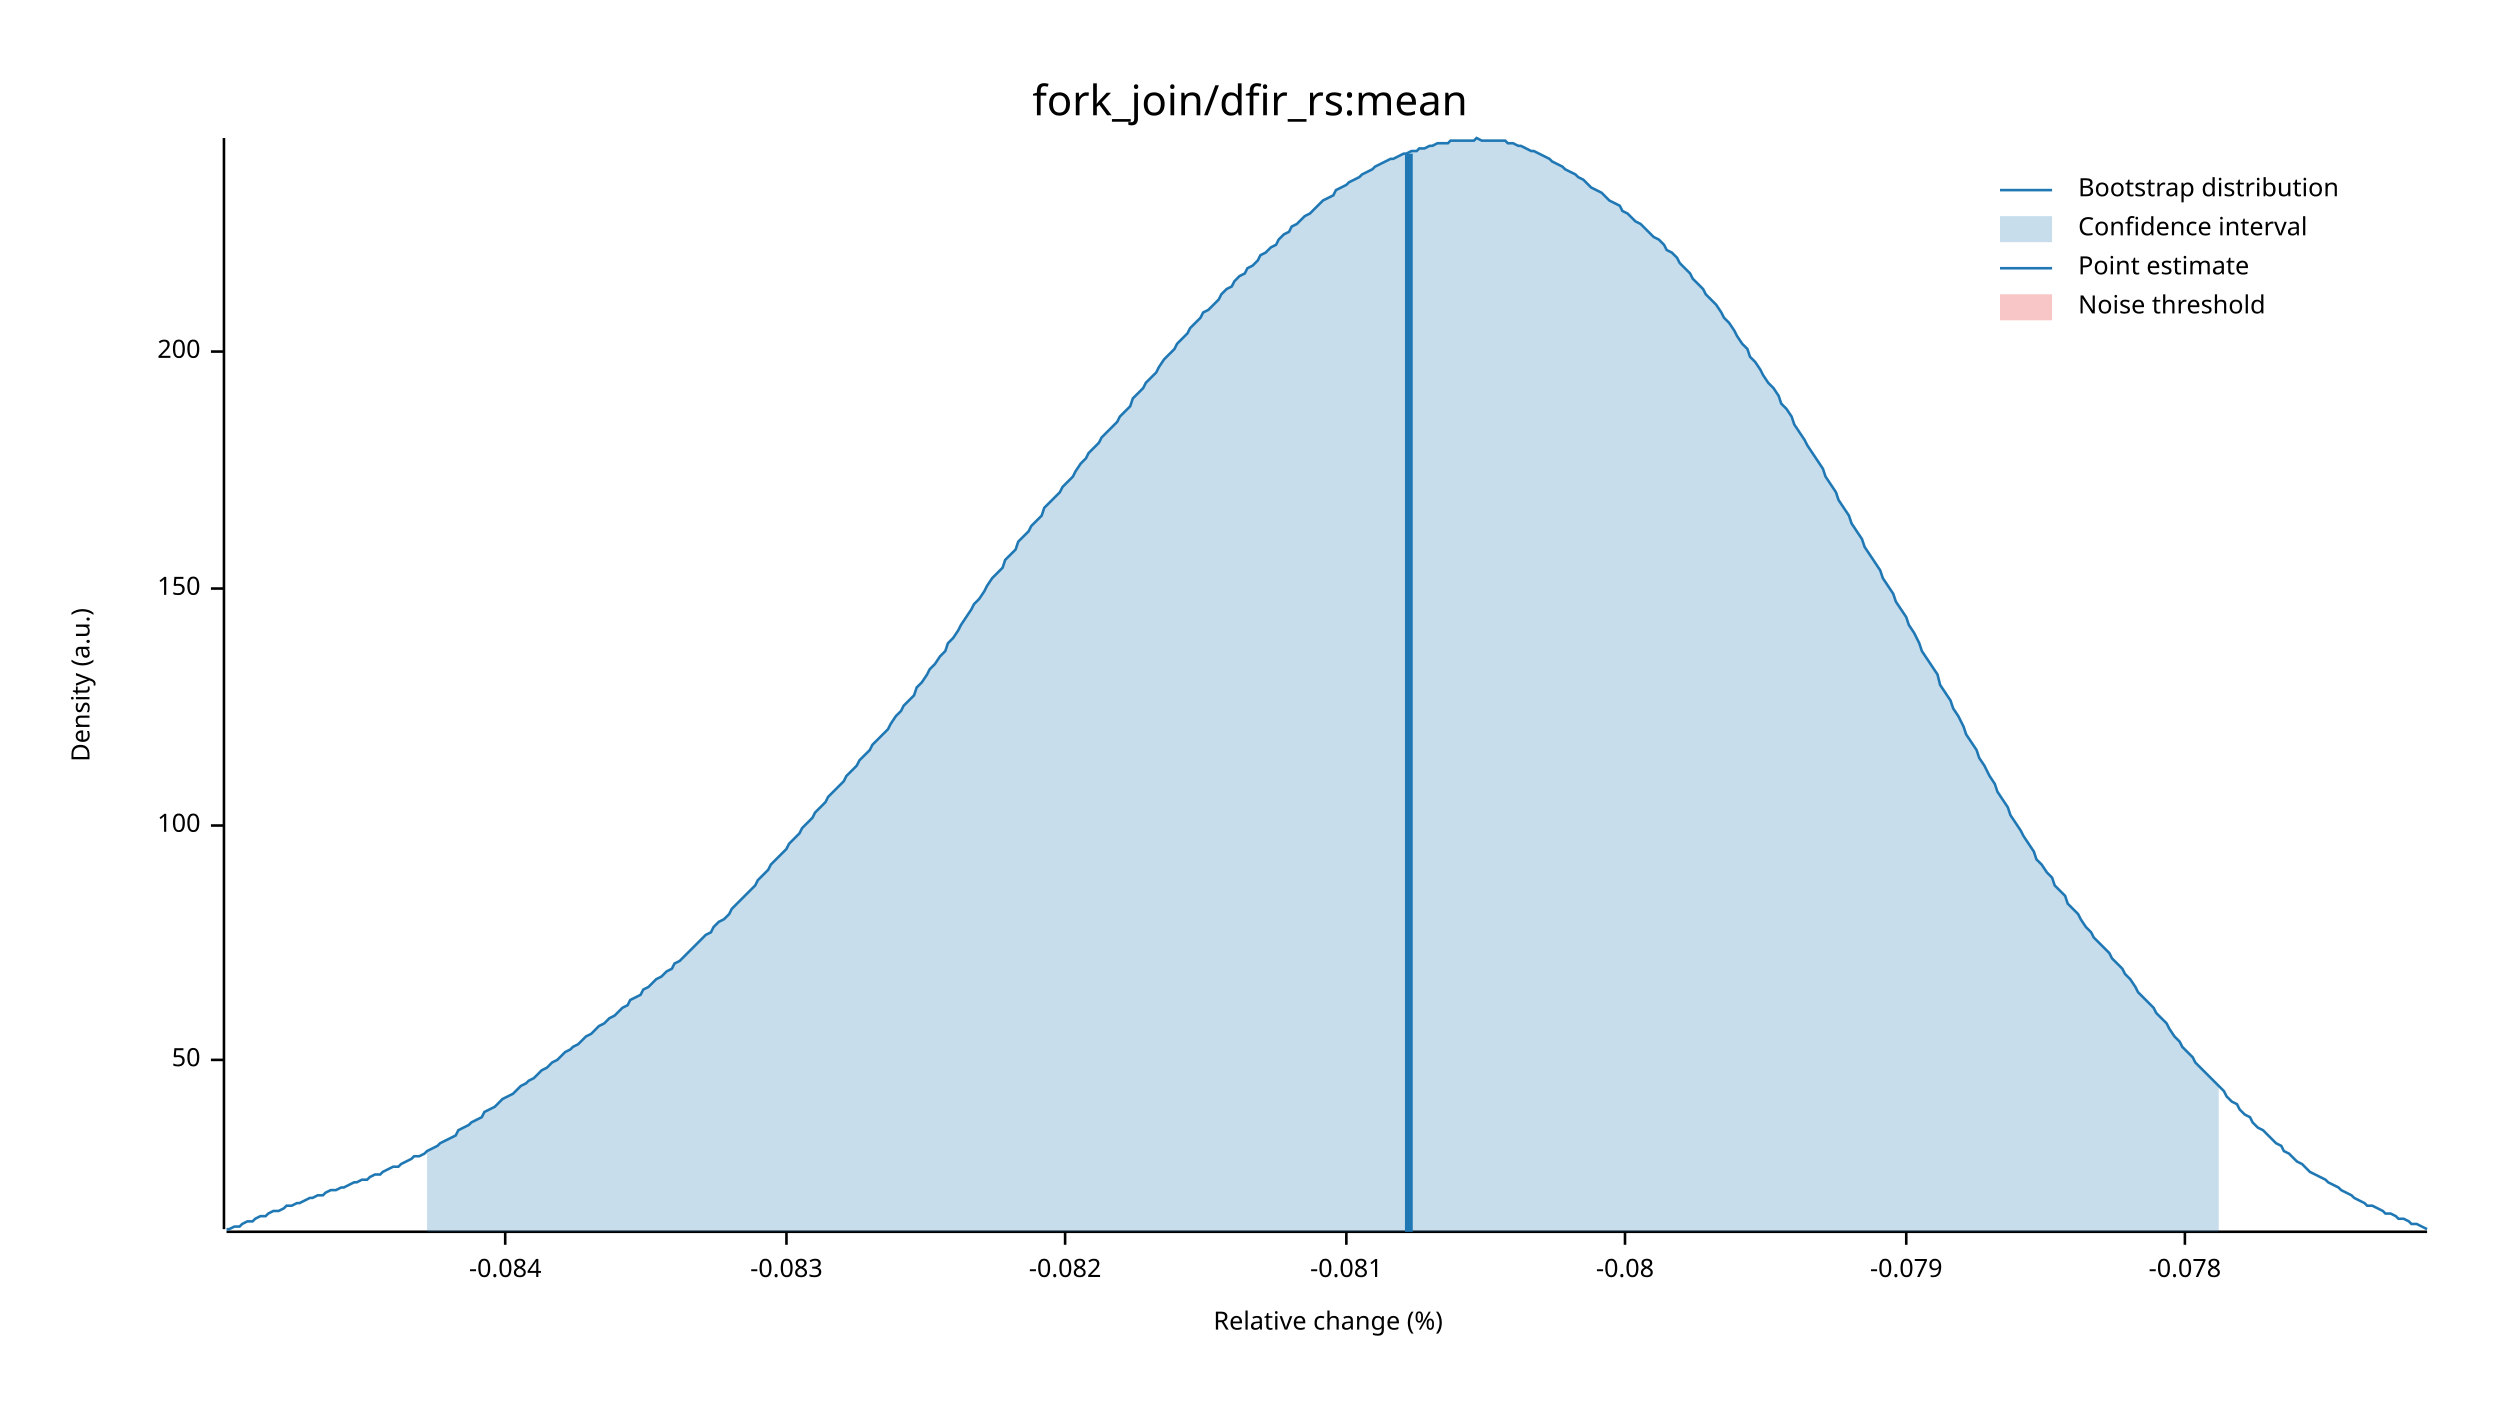
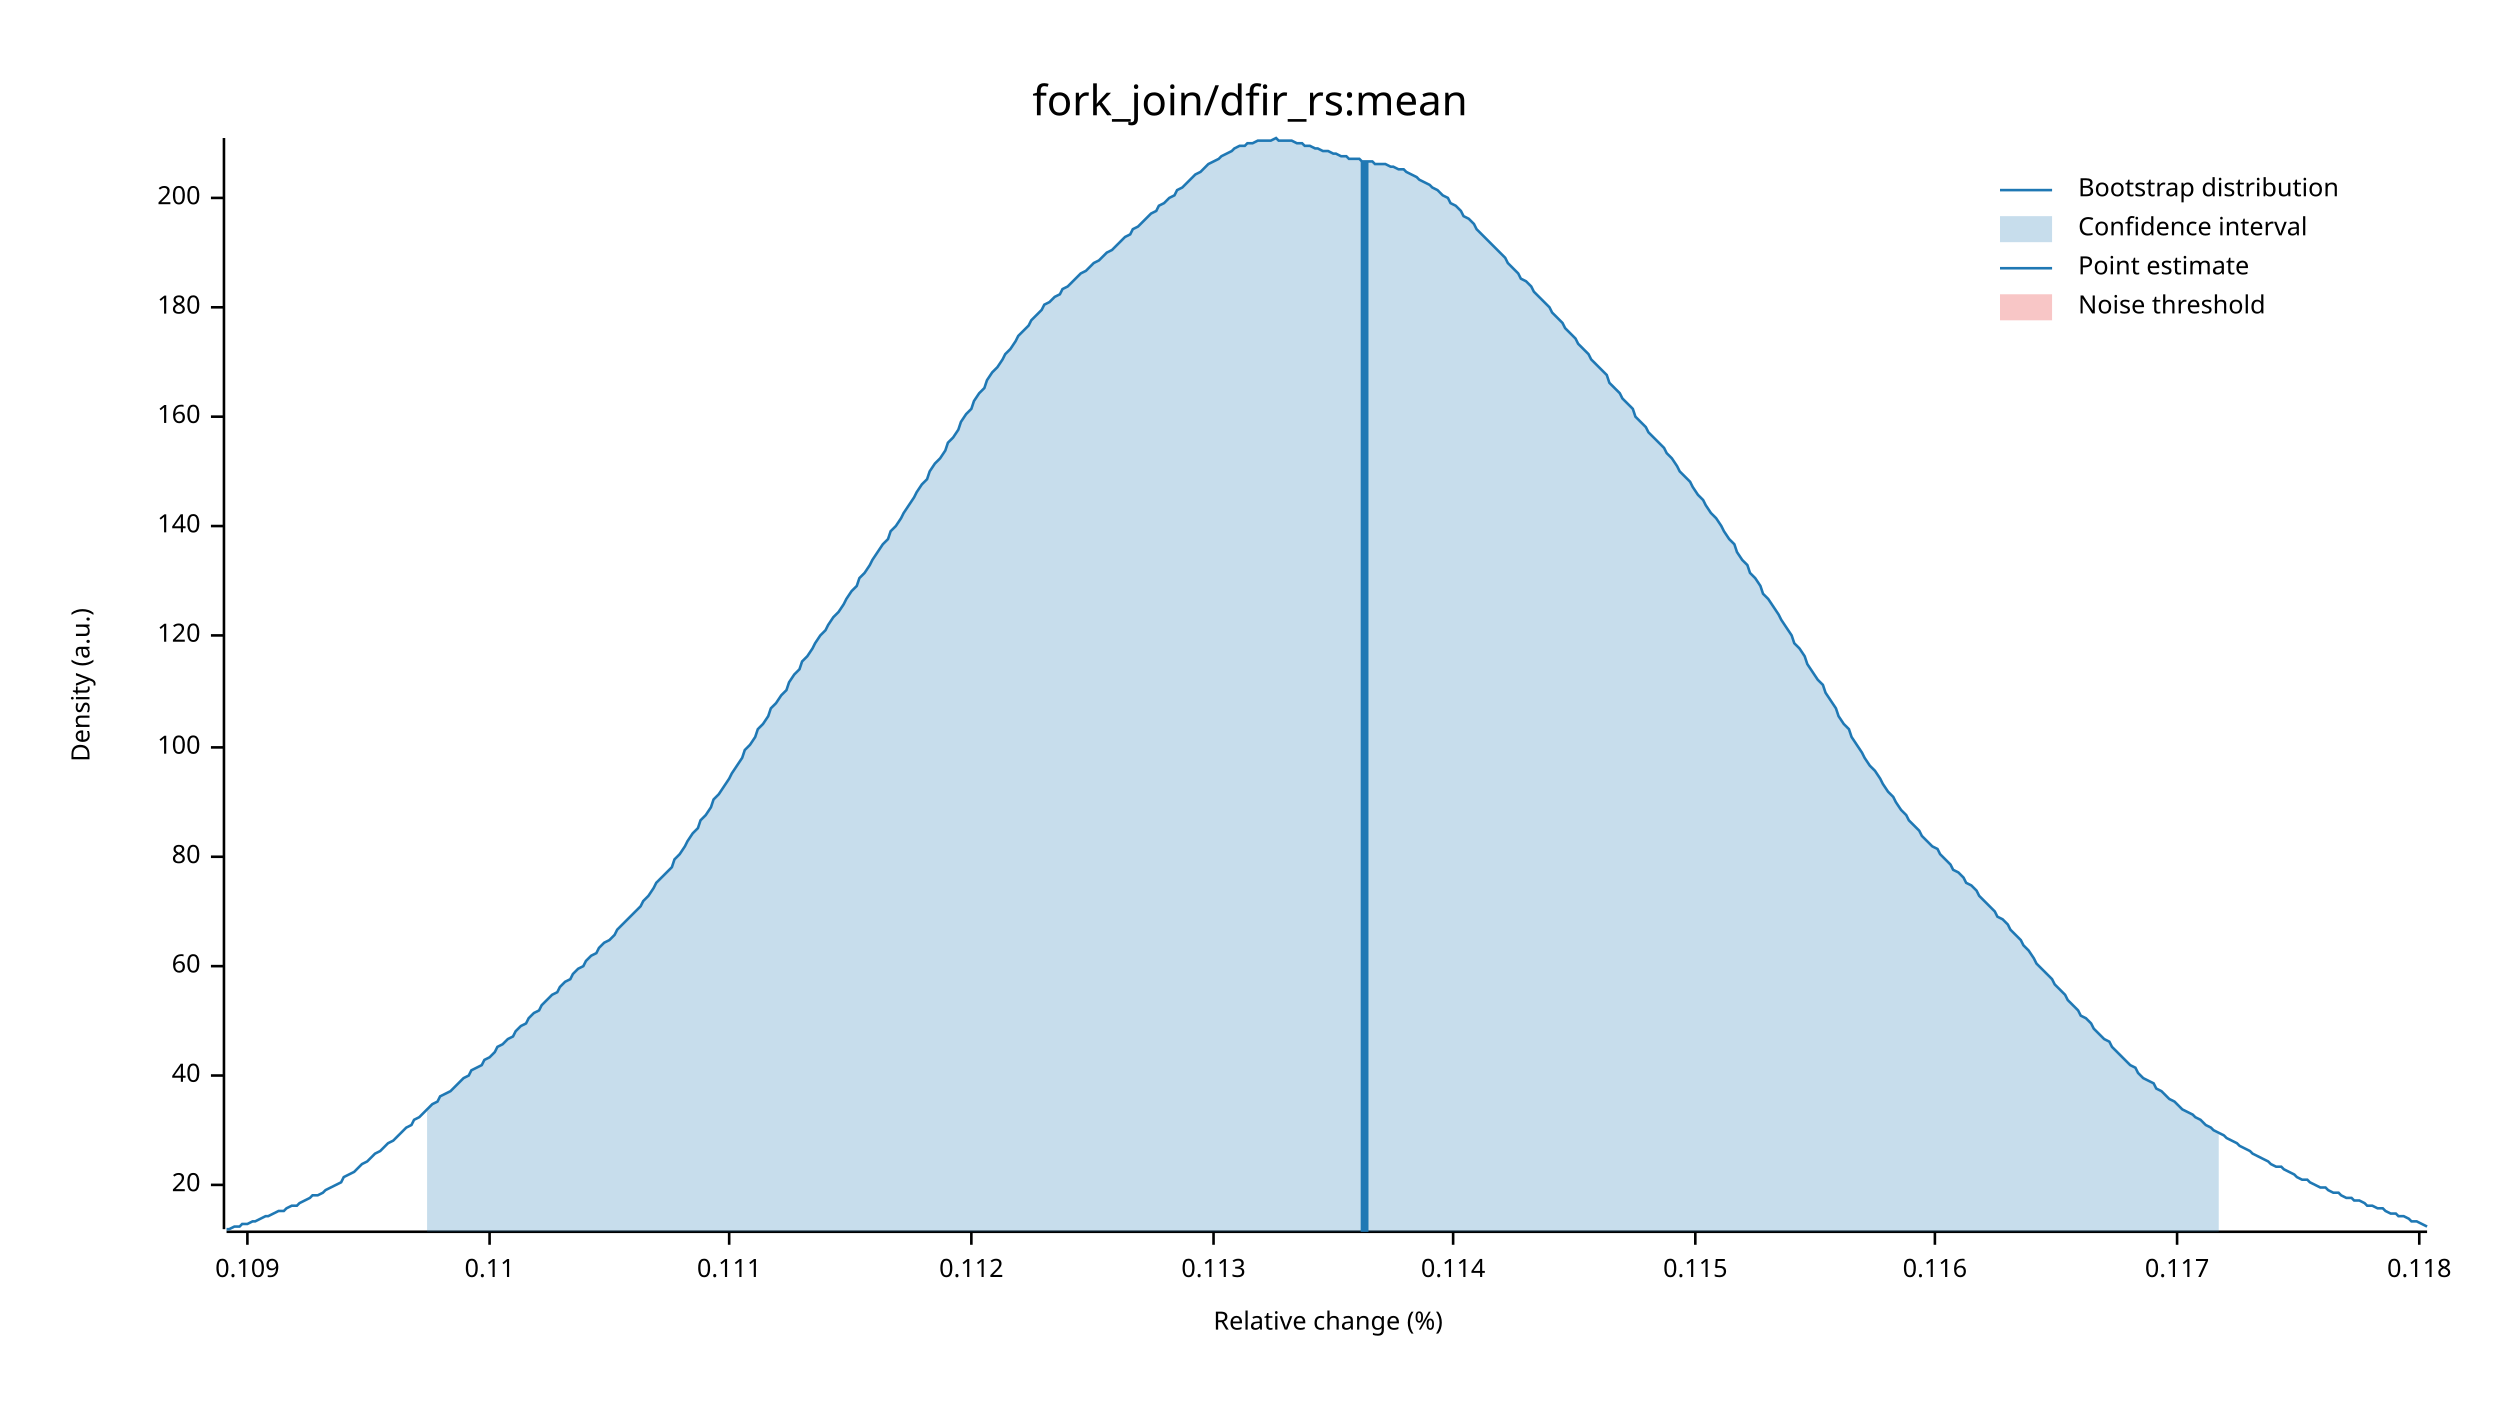
<svg xmlns="http://www.w3.org/2000/svg" width="960" height="540" viewBox="0 0 960 540">
  <text x="480" y="32" dy="0.76em" text-anchor="middle" font-family="sans-serif" font-size="16.129" opacity="1" fill="#000000">
fork_join/dfir_rs:mean
</text>
  <text x="27" y="263" dy="0.76em" text-anchor="middle" font-family="sans-serif" font-size="9.677" opacity="1" fill="#000000" transform="rotate(270, 27, 263)">
Density (a.u.)
</text>
  <text x="510" y="513" dy="-0.5ex" text-anchor="middle" font-family="sans-serif" font-size="9.677" opacity="1" fill="#000000">
Relative change (%)
</text>
  <polyline fill="none" opacity="1" stroke="#000000" stroke-width="1" points="86,53 86,472 " />
-   <text x="77" y="407" dy="0.5ex" text-anchor="end" font-family="sans-serif" font-size="9.677" opacity="1" fill="#000000">
- 50
+   <text x="77" y="455" dy="0.5ex" text-anchor="end" font-family="sans-serif" font-size="9.677" opacity="1" fill="#000000">
+ 20
</text>
-   <polyline fill="none" opacity="1" stroke="#000000" stroke-width="1" points="81,407 86,407 " />
-   <text x="77" y="317" dy="0.5ex" text-anchor="end" font-family="sans-serif" font-size="9.677" opacity="1" fill="#000000">
+   <polyline fill="none" opacity="1" stroke="#000000" stroke-width="1" points="81,455 86,455 " />
+   <text x="77" y="413" dy="0.5ex" text-anchor="end" font-family="sans-serif" font-size="9.677" opacity="1" fill="#000000">
+ 40
+ </text>
+   <polyline fill="none" opacity="1" stroke="#000000" stroke-width="1" points="81,413 86,413 " />
+   <text x="77" y="371" dy="0.5ex" text-anchor="end" font-family="sans-serif" font-size="9.677" opacity="1" fill="#000000">
+ 60
+ </text>
+   <polyline fill="none" opacity="1" stroke="#000000" stroke-width="1" points="81,371 86,371 " />
+   <text x="77" y="329" dy="0.5ex" text-anchor="end" font-family="sans-serif" font-size="9.677" opacity="1" fill="#000000">
+ 80
+ </text>
+   <polyline fill="none" opacity="1" stroke="#000000" stroke-width="1" points="81,329 86,329 " />
+   <text x="77" y="287" dy="0.5ex" text-anchor="end" font-family="sans-serif" font-size="9.677" opacity="1" fill="#000000">
100
</text>
-   <polyline fill="none" opacity="1" stroke="#000000" stroke-width="1" points="81,317 86,317 " />
-   <text x="77" y="226" dy="0.5ex" text-anchor="end" font-family="sans-serif" font-size="9.677" opacity="1" fill="#000000">
- 150
+   <polyline fill="none" opacity="1" stroke="#000000" stroke-width="1" points="81,287 86,287 " />
+   <text x="77" y="244" dy="0.5ex" text-anchor="end" font-family="sans-serif" font-size="9.677" opacity="1" fill="#000000">
+ 120
</text>
-   <polyline fill="none" opacity="1" stroke="#000000" stroke-width="1" points="81,226 86,226 " />
-   <text x="77" y="135" dy="0.5ex" text-anchor="end" font-family="sans-serif" font-size="9.677" opacity="1" fill="#000000">
+   <polyline fill="none" opacity="1" stroke="#000000" stroke-width="1" points="81,244 86,244 " />
+   <text x="77" y="202" dy="0.5ex" text-anchor="end" font-family="sans-serif" font-size="9.677" opacity="1" fill="#000000">
+ 140
+ </text>
+   <polyline fill="none" opacity="1" stroke="#000000" stroke-width="1" points="81,202 86,202 " />
+   <text x="77" y="160" dy="0.5ex" text-anchor="end" font-family="sans-serif" font-size="9.677" opacity="1" fill="#000000">
+ 160
+ </text>
+   <polyline fill="none" opacity="1" stroke="#000000" stroke-width="1" points="81,160 86,160 " />
+   <text x="77" y="118" dy="0.5ex" text-anchor="end" font-family="sans-serif" font-size="9.677" opacity="1" fill="#000000">
+ 180
+ </text>
+   <polyline fill="none" opacity="1" stroke="#000000" stroke-width="1" points="81,118 86,118 " />
+   <text x="77" y="76" dy="0.5ex" text-anchor="end" font-family="sans-serif" font-size="9.677" opacity="1" fill="#000000">
200
</text>
-   <polyline fill="none" opacity="1" stroke="#000000" stroke-width="1" points="81,135 86,135 " />
+   <polyline fill="none" opacity="1" stroke="#000000" stroke-width="1" points="81,76 86,76 " />
  <polyline fill="none" opacity="1" stroke="#000000" stroke-width="1" points="87,473 932,473 " />
-   <text x="194" y="483" dy="0.76em" text-anchor="middle" font-family="sans-serif" font-size="9.677" opacity="1" fill="#000000">
- -0.084
+   <text x="95" y="483" dy="0.76em" text-anchor="middle" font-family="sans-serif" font-size="9.677" opacity="1" fill="#000000">
+ 0.109
</text>
-   <polyline fill="none" opacity="1" stroke="#000000" stroke-width="1" points="194,473 194,478 " />
-   <text x="302" y="483" dy="0.76em" text-anchor="middle" font-family="sans-serif" font-size="9.677" opacity="1" fill="#000000">
- -0.083
+   <polyline fill="none" opacity="1" stroke="#000000" stroke-width="1" points="95,473 95,478 " />
+   <text x="188" y="483" dy="0.76em" text-anchor="middle" font-family="sans-serif" font-size="9.677" opacity="1" fill="#000000">
+ 0.11
</text>
-   <polyline fill="none" opacity="1" stroke="#000000" stroke-width="1" points="302,473 302,478 " />
-   <text x="409" y="483" dy="0.76em" text-anchor="middle" font-family="sans-serif" font-size="9.677" opacity="1" fill="#000000">
- -0.082
+   <polyline fill="none" opacity="1" stroke="#000000" stroke-width="1" points="188,473 188,478 " />
+   <text x="280" y="483" dy="0.76em" text-anchor="middle" font-family="sans-serif" font-size="9.677" opacity="1" fill="#000000">
+ 0.111
</text>
-   <polyline fill="none" opacity="1" stroke="#000000" stroke-width="1" points="409,473 409,478 " />
-   <text x="517" y="483" dy="0.76em" text-anchor="middle" font-family="sans-serif" font-size="9.677" opacity="1" fill="#000000">
- -0.081
+   <polyline fill="none" opacity="1" stroke="#000000" stroke-width="1" points="280,473 280,478 " />
+   <text x="373" y="483" dy="0.76em" text-anchor="middle" font-family="sans-serif" font-size="9.677" opacity="1" fill="#000000">
+ 0.112
</text>
-   <polyline fill="none" opacity="1" stroke="#000000" stroke-width="1" points="517,473 517,478 " />
-   <text x="624" y="483" dy="0.76em" text-anchor="middle" font-family="sans-serif" font-size="9.677" opacity="1" fill="#000000">
- -0.08
+   <polyline fill="none" opacity="1" stroke="#000000" stroke-width="1" points="373,473 373,478 " />
+   <text x="466" y="483" dy="0.76em" text-anchor="middle" font-family="sans-serif" font-size="9.677" opacity="1" fill="#000000">
+ 0.113
</text>
-   <polyline fill="none" opacity="1" stroke="#000000" stroke-width="1" points="624,473 624,478 " />
-   <text x="732" y="483" dy="0.76em" text-anchor="middle" font-family="sans-serif" font-size="9.677" opacity="1" fill="#000000">
- -0.079
+   <polyline fill="none" opacity="1" stroke="#000000" stroke-width="1" points="466,473 466,478 " />
+   <text x="558" y="483" dy="0.76em" text-anchor="middle" font-family="sans-serif" font-size="9.677" opacity="1" fill="#000000">
+ 0.114
</text>
-   <polyline fill="none" opacity="1" stroke="#000000" stroke-width="1" points="732,473 732,478 " />
-   <text x="839" y="483" dy="0.76em" text-anchor="middle" font-family="sans-serif" font-size="9.677" opacity="1" fill="#000000">
- -0.078
+   <polyline fill="none" opacity="1" stroke="#000000" stroke-width="1" points="558,473 558,478 " />
+   <text x="651" y="483" dy="0.76em" text-anchor="middle" font-family="sans-serif" font-size="9.677" opacity="1" fill="#000000">
+ 0.115
</text>
-   <polyline fill="none" opacity="1" stroke="#000000" stroke-width="1" points="839,473 839,478 " />
-   <polyline fill="none" opacity="1" stroke="#1F78B4" stroke-width="1" points="87,472 88,472 90,471 92,471 93,470 95,469 97,469 98,468 100,467 102,467 103,466 105,465 107,465 109,464 110,463 112,463 114,462 115,462 117,461 119,460 120,460 122,459 124,459 125,458 127,457 129,457 131,456 132,456 134,455 136,454 137,454 139,453 141,453 142,452 144,451 146,451 147,450 149,449 151,448 153,448 154,447 156,446 158,445 159,444 161,444 163,443 164,442 166,441 168,440 169,439 171,438 173,437 175,436 176,434 178,433 180,432 181,431 183,430 185,429 186,427 188,426 190,425 191,424 193,422 195,421 197,420 198,419 200,417 202,416 203,415 205,414 207,412 208,411 210,410 212,408 214,407 215,406 217,404 219,403 220,402 222,401 224,399 225,398 227,397 229,395 230,394 232,393 234,391 236,390 237,389 239,387 241,386 242,384 244,383 246,382 247,380 249,379 251,377 252,376 254,375 256,373 258,372 259,370 261,369 263,367 264,366 266,364 268,362 269,361 271,359 273,358 274,356 276,354 278,353 280,351 281,349 283,347 285,345 286,344 288,342 290,340 291,338 293,336 295,334 296,332 298,330 300,328 302,326 303,324 305,322 307,320 308,318 310,316 312,314 313,312 315,310 317,308 318,306 320,304 322,302 324,300 325,298 327,296 329,294 330,292 332,290 334,288 335,286 337,284 339,282 341,280 342,278 344,275 346,273 347,271 349,269 351,267 352,264 354,262 356,259 357,257 359,255 361,252 363,250 364,247 366,245 368,242 369,240 371,237 373,234 374,232 376,230 378,227 379,225 381,222 383,220 385,218 386,215 388,213 390,211 391,208 393,206 395,204 396,202 398,200 400,198 401,195 403,193 405,191 407,189 408,187 410,185 412,183 413,181 415,178 417,176 418,174 420,172 422,170 423,168 425,166 427,164 429,162 430,160 432,158 434,156 435,153 437,151 439,149 440,147 442,145 444,143 445,141 447,138 449,136 451,134 452,132 454,130 456,128 457,126 459,124 461,122 462,120 464,119 466,117 468,115 469,113 471,111 473,110 474,108 476,106 478,105 479,103 481,102 483,100 484,98 486,97 488,95 490,94 491,92 493,90 495,89 496,87 498,86 500,84 501,83 503,82 505,80 506,79 508,77 510,76 512,75 513,73 515,72 517,71 518,70 520,69 522,68 523,67 525,66 527,65 528,64 530,63 532,62 534,61 535,61 537,60 539,59 540,59 542,58 544,58 545,57 547,57 549,56 550,56 552,55 554,55 556,55 557,54 559,54 561,54 562,54 564,54 566,54 567,53 569,54 571,54 573,54 574,54 576,54 578,54 579,55 581,55 583,56 584,56 586,57 588,58 589,58 591,59 593,60 595,61 596,62 598,63 600,64 601,65 603,66 605,67 606,68 608,69 610,71 611,72 613,73 615,74 617,76 618,77 620,78 622,79 623,81 625,82 627,84 628,85 630,86 632,88 633,89 635,91 637,92 639,94 640,96 642,97 644,99 645,101 647,103 649,105 650,107 652,109 654,111 655,113 657,115 659,117 661,120 662,122 664,124 666,127 667,129 669,132 671,134 672,137 674,139 676,142 677,144 679,147 681,149 683,152 684,155 686,157 688,160 689,163 691,166 693,169 694,171 696,174 698,177 700,180 701,183 703,186 705,189 706,192 708,195 710,198 711,201 713,204 715,207 716,210 718,213 720,216 722,219 723,222 725,225 727,228 728,231 730,234 732,237 733,240 735,243 737,247 738,250 740,253 742,256 744,259 745,263 747,266 749,269 750,272 752,275 754,279 755,282 757,285 759,288 760,291 762,294 764,298 766,301 767,304 769,307 771,310 772,313 774,316 776,319 777,321 779,324 781,327 782,330 784,332 786,335 788,337 789,340 791,342 793,344 794,347 796,349 798,351 799,353 801,356 803,358 804,360 806,362 808,364 810,366 811,368 813,370 815,372 816,374 818,376 820,379 821,381 823,383 825,385 827,387 828,389 830,391 832,393 833,395 835,398 837,400 838,402 840,404 842,406 843,408 845,410 847,412 849,414 850,415 852,417 854,419 855,421 857,423 859,424 860,426 862,428 864,429 865,431 867,433 869,434 871,436 872,437 874,439 876,440 877,442 879,443 881,445 882,446 884,447 886,449 887,450 889,451 891,452 893,453 894,454 896,455 898,456 899,457 901,458 903,459 904,460 906,461 908,462 909,463 911,463 913,464 915,465 916,466 918,466 920,467 921,468 923,468 925,469 926,470 928,470 930,471 932,472 " />
-   <polygon opacity="0.25" fill="#1F78B4" points="164,442 166,441 168,440 169,439 171,438 173,437 175,436 176,434 178,433 180,432 181,431 183,430 185,429 186,427 188,426 190,425 191,424 193,422 195,421 197,420 198,419 200,417 202,416 203,415 205,414 207,412 208,411 210,410 212,408 214,407 215,406 217,404 219,403 220,402 222,401 224,399 225,398 227,397 229,395 230,394 232,393 234,391 236,390 237,389 239,387 241,386 242,384 244,383 246,382 247,380 249,379 251,377 252,376 254,375 256,373 258,372 259,370 261,369 263,367 264,366 266,364 268,362 269,361 271,359 273,358 274,356 276,354 278,353 280,351 281,349 283,347 285,345 286,344 288,342 290,340 291,338 293,336 295,334 296,332 298,330 300,328 302,326 303,324 305,322 307,320 308,318 310,316 312,314 313,312 315,310 317,308 318,306 320,304 322,302 324,300 325,298 327,296 329,294 330,292 332,290 334,288 335,286 337,284 339,282 341,280 342,278 344,275 346,273 347,271 349,269 351,267 352,264 354,262 356,259 357,257 359,255 361,252 363,250 364,247 366,245 368,242 369,240 371,237 373,234 374,232 376,230 378,227 379,225 381,222 383,220 385,218 386,215 388,213 390,211 391,208 393,206 395,204 396,202 398,200 400,198 401,195 403,193 405,191 407,189 408,187 410,185 412,183 413,181 415,178 417,176 418,174 420,172 422,170 423,168 425,166 427,164 429,162 430,160 432,158 434,156 435,153 437,151 439,149 440,147 442,145 444,143 445,141 447,138 449,136 451,134 452,132 454,130 456,128 457,126 459,124 461,122 462,120 464,119 466,117 468,115 469,113 471,111 473,110 474,108 476,106 478,105 479,103 481,102 483,100 484,98 486,97 488,95 490,94 491,92 493,90 495,89 496,87 498,86 500,84 501,83 503,82 505,80 506,79 508,77 510,76 512,75 513,73 515,72 517,71 518,70 520,69 522,68 523,67 525,66 527,65 528,64 530,63 532,62 534,61 535,61 537,60 539,59 540,59 542,58 544,58 545,57 547,57 549,56 550,56 552,55 554,55 556,55 557,54 559,54 561,54 562,54 564,54 566,54 567,53 569,54 571,54 573,54 574,54 576,54 578,54 579,55 581,55 583,56 584,56 586,57 588,58 589,58 591,59 593,60 595,61 596,62 598,63 600,64 601,65 603,66 605,67 606,68 608,69 610,71 611,72 613,73 615,74 617,76 618,77 620,78 622,79 623,81 625,82 627,84 628,85 630,86 632,88 633,89 635,91 637,92 639,94 640,96 642,97 644,99 645,101 647,103 649,105 650,107 652,109 654,111 655,113 657,115 659,117 661,120 662,122 664,124 666,127 667,129 669,132 671,134 672,137 674,139 676,142 677,144 679,147 681,149 683,152 684,155 686,157 688,160 689,163 691,166 693,169 694,171 696,174 698,177 700,180 701,183 703,186 705,189 706,192 708,195 710,198 711,201 713,204 715,207 716,210 718,213 720,216 722,219 723,222 725,225 727,228 728,231 730,234 732,237 733,240 735,243 737,247 738,250 740,253 742,256 744,259 745,263 747,266 749,269 750,272 752,275 754,279 755,282 757,285 759,288 760,291 762,294 764,298 766,301 767,304 769,307 771,310 772,313 774,316 776,319 777,321 779,324 781,327 782,330 784,332 786,335 788,337 789,340 791,342 793,344 794,347 796,349 798,351 799,353 801,356 803,358 804,360 806,362 808,364 810,366 811,368 813,370 815,372 816,374 818,376 820,379 821,381 823,383 825,385 827,387 828,389 830,391 832,393 833,395 835,398 837,400 838,402 840,404 842,406 843,408 845,410 847,412 849,414 850,415 852,417 852,473 164,473 " />
-   <polyline fill="none" opacity="1" stroke="#1F78B4" stroke-width="3" points="541,473 541,59 " />
+   <polyline fill="none" opacity="1" stroke="#000000" stroke-width="1" points="651,473 651,478 " />
+   <text x="743" y="483" dy="0.76em" text-anchor="middle" font-family="sans-serif" font-size="9.677" opacity="1" fill="#000000">
+ 0.116
+ </text>
+   <polyline fill="none" opacity="1" stroke="#000000" stroke-width="1" points="743,473 743,478 " />
+   <text x="836" y="483" dy="0.76em" text-anchor="middle" font-family="sans-serif" font-size="9.677" opacity="1" fill="#000000">
+ 0.117
+ </text>
+   <polyline fill="none" opacity="1" stroke="#000000" stroke-width="1" points="836,473 836,478 " />
+   <text x="929" y="483" dy="0.76em" text-anchor="middle" font-family="sans-serif" font-size="9.677" opacity="1" fill="#000000">
+ 0.118
+ </text>
+   <polyline fill="none" opacity="1" stroke="#000000" stroke-width="1" points="929,473 929,478 " />
+   <polyline fill="none" opacity="1" stroke="#1F78B4" stroke-width="1" points="87,472 88,472 90,471 92,471 93,470 95,470 97,469 98,469 100,468 102,467 103,467 105,466 107,465 109,465 110,464 112,463 114,463 115,462 117,461 119,460 120,459 122,459 124,458 125,457 127,456 129,455 131,454 132,452 134,451 136,450 137,449 139,447 141,446 142,445 144,443 146,442 147,441 149,439 151,438 153,436 154,435 156,433 158,432 159,430 161,429 163,427 164,426 166,424 168,423 169,421 171,420 173,419 175,417 176,416 178,414 180,413 181,411 183,410 185,409 186,407 188,406 190,404 191,402 193,401 195,399 197,398 198,396 200,394 202,393 203,391 205,389 207,388 208,386 210,384 212,382 214,381 215,379 217,377 219,376 220,374 222,372 224,371 225,369 227,367 229,366 230,364 232,362 234,361 236,359 237,357 239,355 241,353 242,352 244,350 246,348 247,346 249,344 251,341 252,339 254,337 256,335 258,333 259,330 261,328 263,325 264,323 266,320 268,318 269,315 271,313 273,310 274,307 276,305 278,302 280,299 281,297 283,294 285,291 286,288 288,286 290,283 291,280 293,278 295,275 296,272 298,270 300,267 302,265 303,262 305,259 307,257 308,254 310,252 312,249 313,247 315,244 317,242 318,240 320,237 322,235 324,232 325,230 327,227 329,225 330,222 332,220 334,217 335,215 337,212 339,209 341,207 342,204 344,202 346,199 347,197 349,194 351,191 352,189 354,186 356,184 357,181 359,178 361,176 363,173 364,170 366,168 368,165 369,162 371,159 373,157 374,154 376,151 378,149 379,146 381,143 383,141 385,138 386,136 388,134 390,131 391,129 393,127 395,125 396,123 398,121 400,119 401,117 403,116 405,114 407,113 408,111 410,110 412,108 413,107 415,105 417,104 418,103 420,101 422,100 423,99 425,97 427,96 429,94 430,93 432,91 434,90 435,88 437,87 439,85 440,84 442,82 444,81 445,79 447,78 449,76 451,75 452,73 454,72 456,70 457,69 459,67 461,66 462,65 464,63 466,62 468,61 469,60 471,59 473,58 474,57 476,56 478,56 479,55 481,55 483,54 484,54 486,54 488,54 490,53 491,54 493,54 495,54 496,54 498,55 500,55 501,56 503,56 505,57 506,57 508,58 510,58 512,59 513,59 515,60 517,60 518,61 520,61 522,61 523,62 525,62 527,62 528,63 530,63 532,63 534,64 535,64 537,65 539,65 540,66 542,67 544,68 545,69 547,70 549,71 550,72 552,73 554,75 556,76 557,78 559,79 561,81 562,83 564,84 566,86 567,88 569,90 571,92 573,94 574,95 576,97 578,99 579,101 581,103 583,105 584,107 586,108 588,110 589,112 591,114 593,116 595,118 596,120 598,122 600,124 601,126 603,128 605,130 606,132 608,134 610,136 611,138 613,140 615,142 617,144 618,147 620,149 622,151 623,153 625,155 627,157 628,160 630,162 632,164 633,166 635,168 637,170 639,172 640,174 642,176 644,179 645,181 647,183 649,185 650,187 652,190 654,192 655,194 657,197 659,199 661,202 662,204 664,207 666,209 667,212 669,215 671,217 672,220 674,222 676,225 677,228 679,230 681,233 683,236 684,238 686,241 688,244 689,247 691,249 693,252 694,255 696,258 698,261 700,263 701,266 703,269 705,272 706,275 708,278 710,280 711,283 713,286 715,289 716,291 718,294 720,296 722,299 723,301 725,304 727,306 728,308 730,311 732,313 733,315 735,317 737,319 738,321 740,323 742,325 744,326 745,328 747,330 749,332 750,334 752,335 754,337 755,339 757,340 759,342 760,344 762,346 764,348 766,350 767,352 769,353 771,355 772,357 774,359 776,361 777,363 779,365 781,368 782,370 784,372 786,374 788,376 789,378 791,380 793,382 794,384 796,386 798,388 799,390 801,391 803,393 804,395 806,397 808,399 810,400 811,402 813,404 815,406 816,407 818,409 820,410 821,412 823,414 825,415 827,416 828,418 830,419 832,421 833,422 835,423 837,425 838,426 840,427 842,428 843,429 845,430 847,432 849,433 850,434 852,435 854,436 855,437 857,438 859,439 860,440 862,441 864,442 865,443 867,444 869,445 871,446 872,447 874,448 876,448 877,449 879,450 881,451 882,452 884,453 886,453 887,454 889,455 891,456 893,456 894,457 896,458 898,458 899,459 901,460 903,460 904,461 906,461 908,462 909,463 911,463 913,464 915,464 916,465 918,466 920,466 921,467 923,467 925,468 926,469 928,469 930,470 932,471 " />
+   <polygon opacity="0.25" fill="#1F78B4" points="164,426 166,424 168,423 169,421 171,420 173,419 175,417 176,416 178,414 180,413 181,411 183,410 185,409 186,407 188,406 190,404 191,402 193,401 195,399 197,398 198,396 200,394 202,393 203,391 205,389 207,388 208,386 210,384 212,382 214,381 215,379 217,377 219,376 220,374 222,372 224,371 225,369 227,367 229,366 230,364 232,362 234,361 236,359 237,357 239,355 241,353 242,352 244,350 246,348 247,346 249,344 251,341 252,339 254,337 256,335 258,333 259,330 261,328 263,325 264,323 266,320 268,318 269,315 271,313 273,310 274,307 276,305 278,302 280,299 281,297 283,294 285,291 286,288 288,286 290,283 291,280 293,278 295,275 296,272 298,270 300,267 302,265 303,262 305,259 307,257 308,254 310,252 312,249 313,247 315,244 317,242 318,240 320,237 322,235 324,232 325,230 327,227 329,225 330,222 332,220 334,217 335,215 337,212 339,209 341,207 342,204 344,202 346,199 347,197 349,194 351,191 352,189 354,186 356,184 357,181 359,178 361,176 363,173 364,170 366,168 368,165 369,162 371,159 373,157 374,154 376,151 378,149 379,146 381,143 383,141 385,138 386,136 388,134 390,131 391,129 393,127 395,125 396,123 398,121 400,119 401,117 403,116 405,114 407,113 408,111 410,110 412,108 413,107 415,105 417,104 418,103 420,101 422,100 423,99 425,97 427,96 429,94 430,93 432,91 434,90 435,88 437,87 439,85 440,84 442,82 444,81 445,79 447,78 449,76 451,75 452,73 454,72 456,70 457,69 459,67 461,66 462,65 464,63 466,62 468,61 469,60 471,59 473,58 474,57 476,56 478,56 479,55 481,55 483,54 484,54 486,54 488,54 490,53 491,54 493,54 495,54 496,54 498,55 500,55 501,56 503,56 505,57 506,57 508,58 510,58 512,59 513,59 515,60 517,60 518,61 520,61 522,61 523,62 525,62 527,62 528,63 530,63 532,63 534,64 535,64 537,65 539,65 540,66 542,67 544,68 545,69 547,70 549,71 550,72 552,73 554,75 556,76 557,78 559,79 561,81 562,83 564,84 566,86 567,88 569,90 571,92 573,94 574,95 576,97 578,99 579,101 581,103 583,105 584,107 586,108 588,110 589,112 591,114 593,116 595,118 596,120 598,122 600,124 601,126 603,128 605,130 606,132 608,134 610,136 611,138 613,140 615,142 617,144 618,147 620,149 622,151 623,153 625,155 627,157 628,160 630,162 632,164 633,166 635,168 637,170 639,172 640,174 642,176 644,179 645,181 647,183 649,185 650,187 652,190 654,192 655,194 657,197 659,199 661,202 662,204 664,207 666,209 667,212 669,215 671,217 672,220 674,222 676,225 677,228 679,230 681,233 683,236 684,238 686,241 688,244 689,247 691,249 693,252 694,255 696,258 698,261 700,263 701,266 703,269 705,272 706,275 708,278 710,280 711,283 713,286 715,289 716,291 718,294 720,296 722,299 723,301 725,304 727,306 728,308 730,311 732,313 733,315 735,317 737,319 738,321 740,323 742,325 744,326 745,328 747,330 749,332 750,334 752,335 754,337 755,339 757,340 759,342 760,344 762,346 764,348 766,350 767,352 769,353 771,355 772,357 774,359 776,361 777,363 779,365 781,368 782,370 784,372 786,374 788,376 789,378 791,380 793,382 794,384 796,386 798,388 799,390 801,391 803,393 804,395 806,397 808,399 810,400 811,402 813,404 815,406 816,407 818,409 820,410 821,412 823,414 825,415 827,416 828,418 830,419 832,421 833,422 835,423 837,425 838,426 840,427 842,428 843,429 845,430 847,432 849,433 850,434 852,435 852,473 164,473 " />
+   <polyline fill="none" opacity="1" stroke="#1F78B4" stroke-width="3" points="524,473 524,62 " />
  <rect x="509" y="53" width="0" height="419" opacity="0.1" fill="#E31A1C" stroke="none" />
  <text x="798" y="68" dy="0.76em" text-anchor="start" font-family="sans-serif" font-size="9.677" opacity="1" fill="#000000">
Bootstrap distribution
</text>
  <text x="798" y="83" dy="0.76em" text-anchor="start" font-family="sans-serif" font-size="9.677" opacity="1" fill="#000000">
Confidence interval
</text>
  <text x="798" y="98" dy="0.76em" text-anchor="start" font-family="sans-serif" font-size="9.677" opacity="1" fill="#000000">
Point estimate
</text>
  <text x="798" y="113" dy="0.76em" text-anchor="start" font-family="sans-serif" font-size="9.677" opacity="1" fill="#000000">
Noise threshold
</text>
  <polyline fill="none" opacity="1" stroke="#1F78B4" stroke-width="1" points="768,73 788,73 " />
  <rect x="768" y="83" width="20" height="10" opacity="0.25" fill="#1F78B4" stroke="none" />
  <polyline fill="none" opacity="1" stroke="#1F78B4" stroke-width="1" points="768,103 788,103 " />
  <rect x="768" y="113" width="20" height="10" opacity="0.25" fill="#E31A1C" stroke="none" />
</svg>
